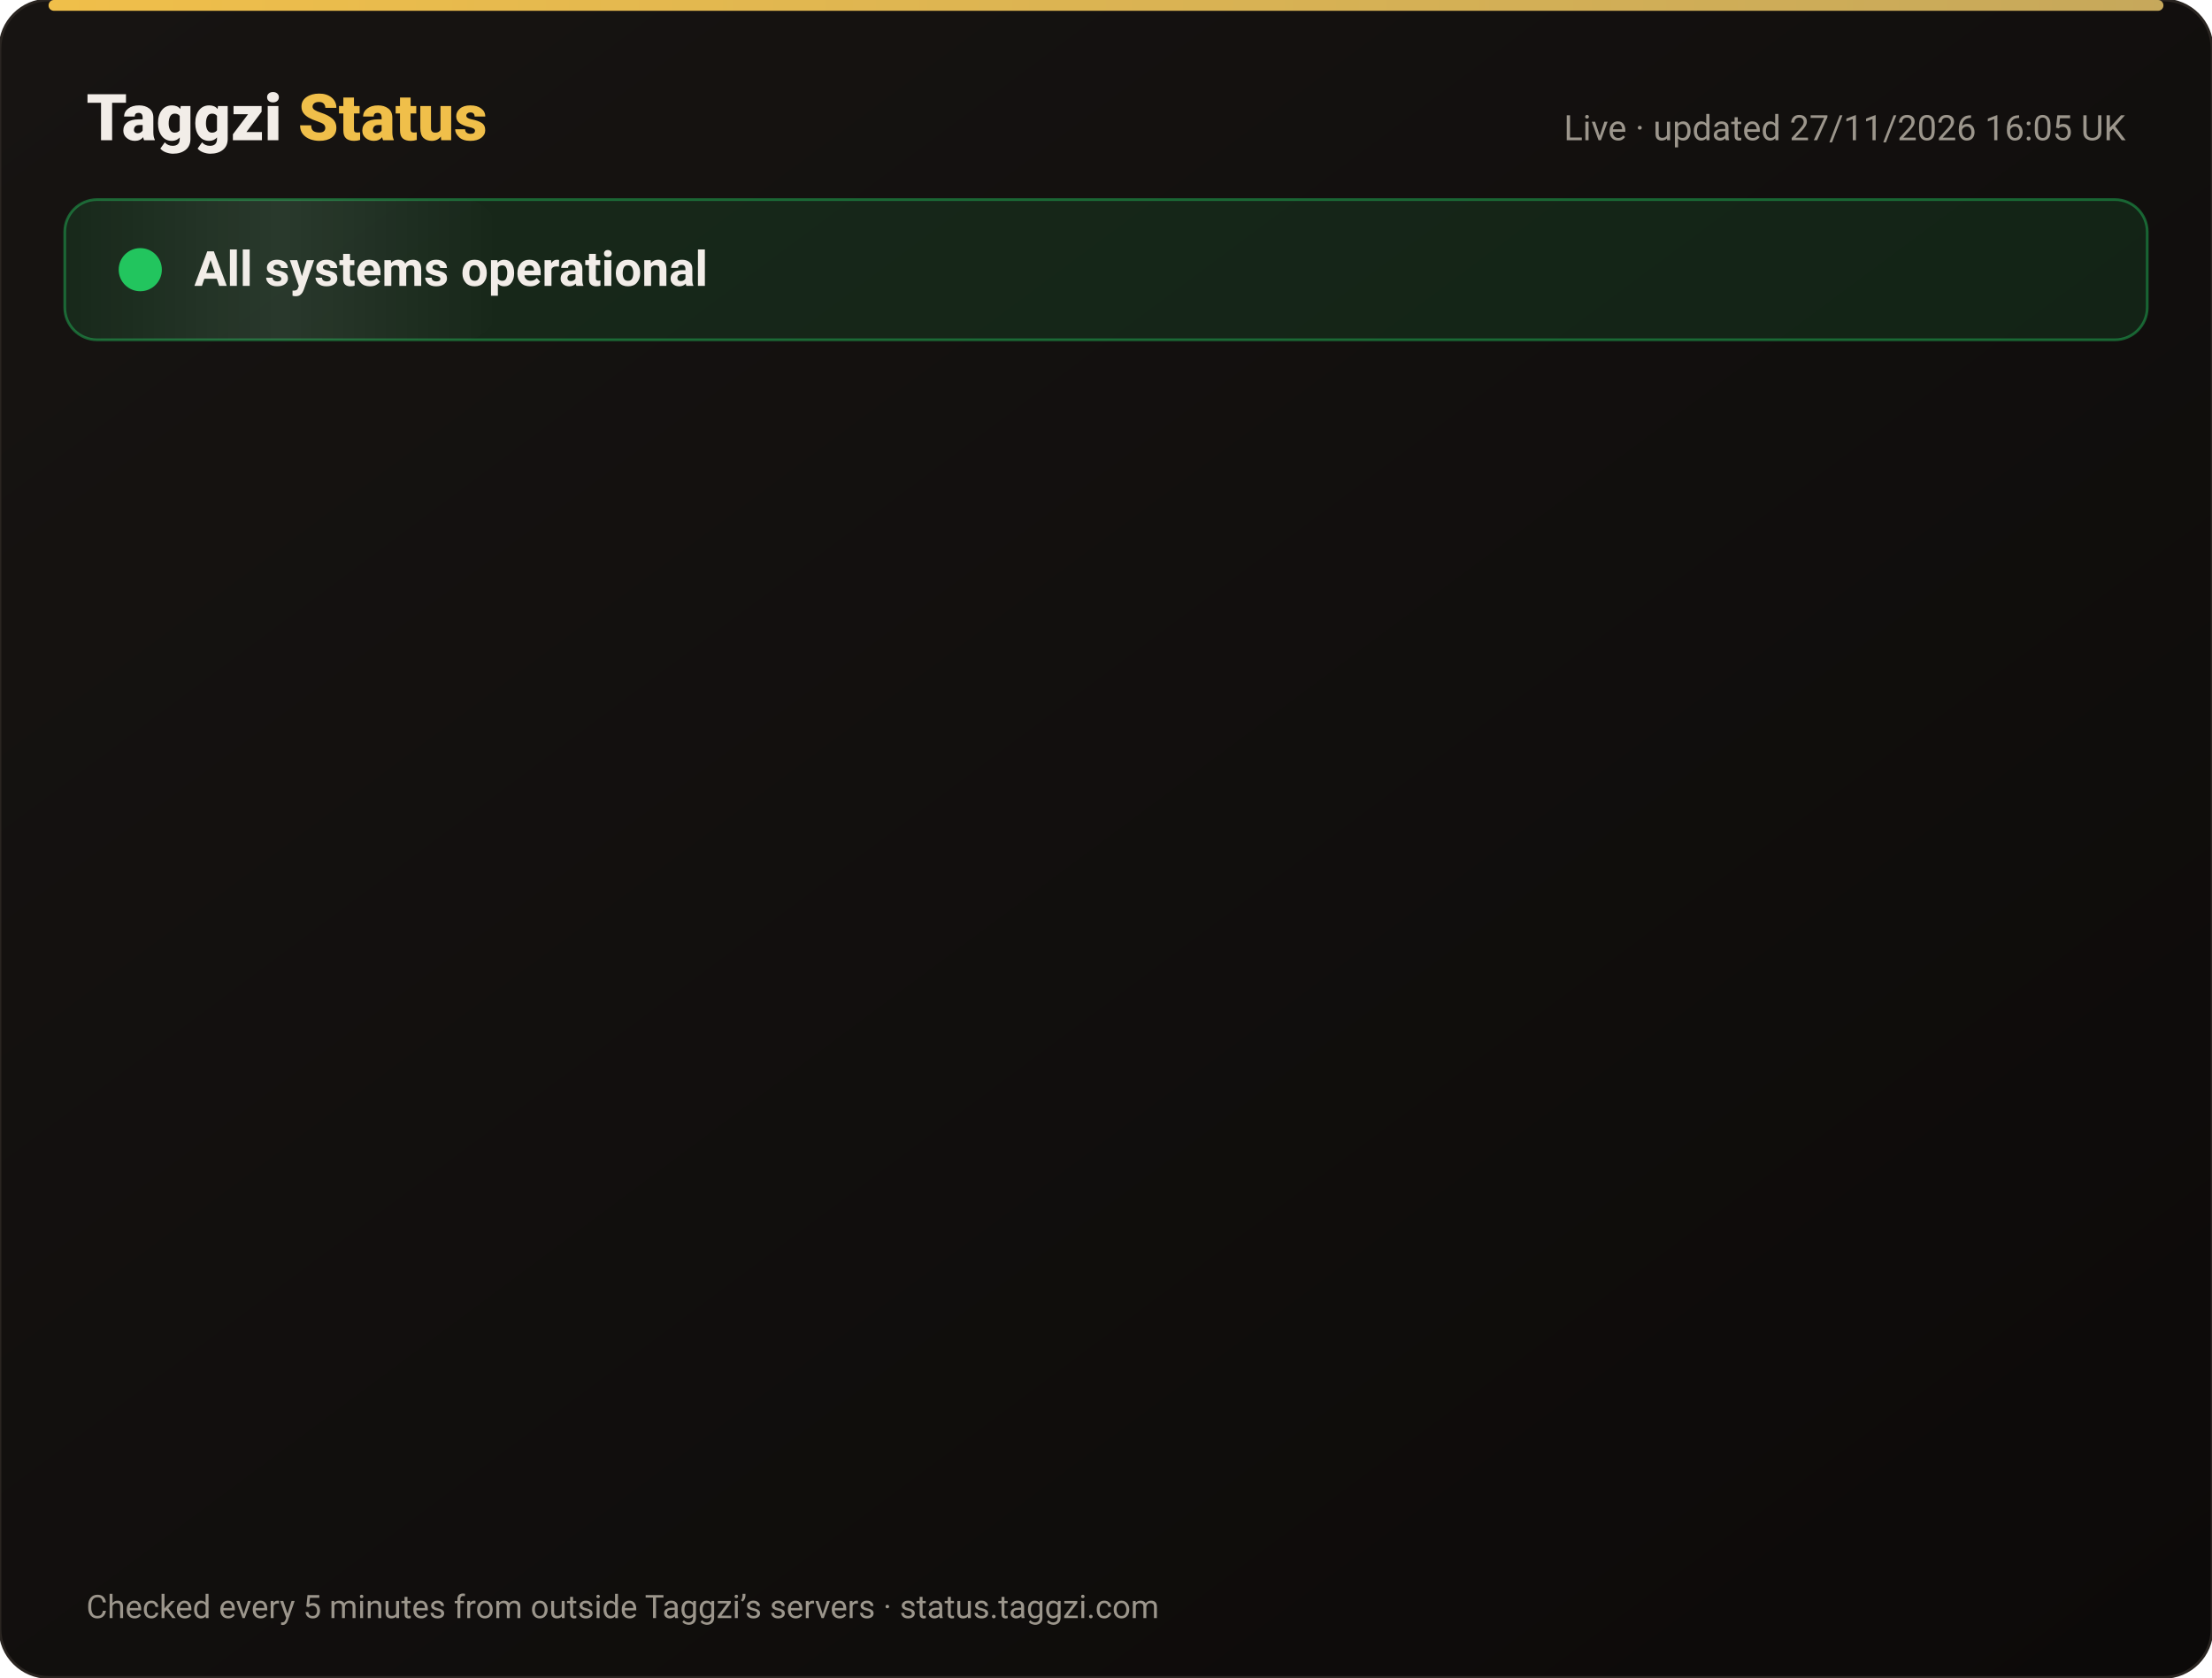
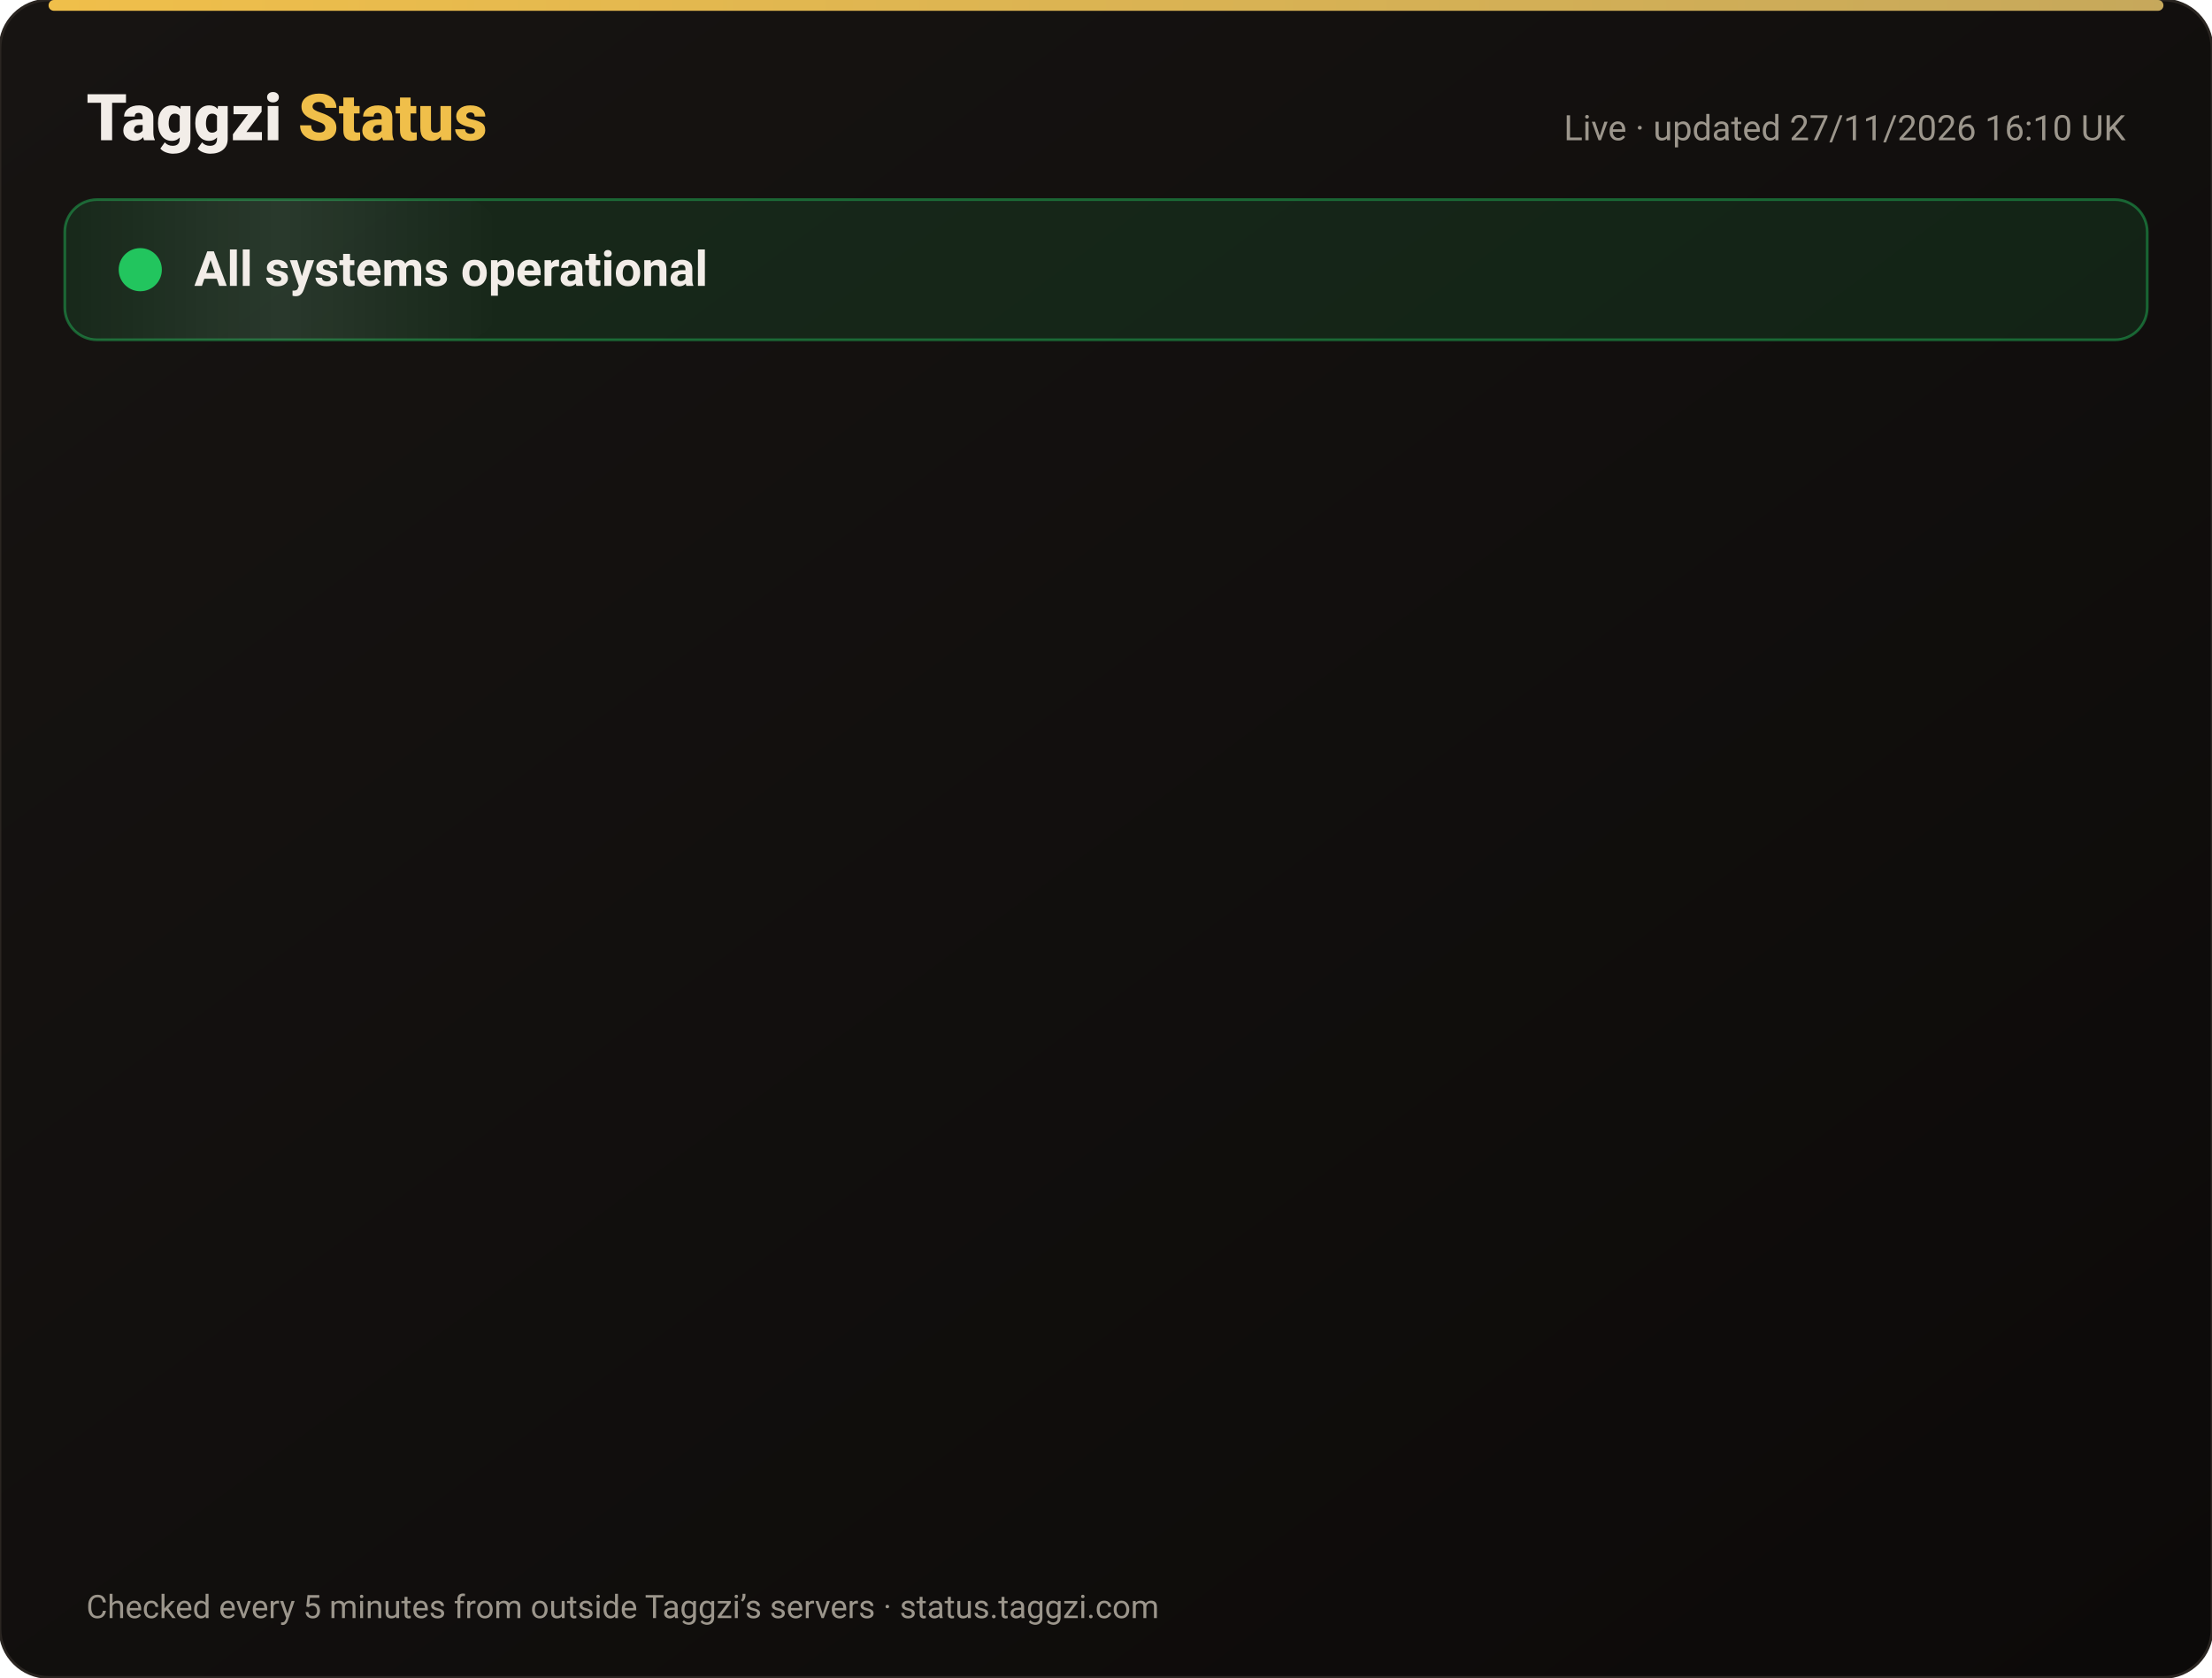
<svg xmlns="http://www.w3.org/2000/svg" width="820" height="622" viewBox="0 0 820 622" font-family="-apple-system,Segoe UI,Roboto,Helvetica,Arial,sans-serif">
  <defs>
    <linearGradient id="bg" x1="0" y1="0" x2="1" y2="1">
      <stop offset="0" stop-color="#171412" />
      <stop offset="1" stop-color="#0C0A09" />
    </linearGradient>
    <linearGradient id="gold" x1="0" x2="1">
      <stop offset="0" stop-color="#F0BF4A" />
      <stop offset="1" stop-color="#c6a85b" />
    </linearGradient>
    <linearGradient id="shine" x1="0" x2="1">
      <stop offset="0" stop-color="#fff" stop-opacity="0" />
      <stop offset=".5" stop-color="#fff" stop-opacity=".08" />
      <stop offset="1" stop-color="#fff" stop-opacity="0" />
    </linearGradient>
  </defs>
  <rect width="820" height="622" rx="18" fill="url(#bg)" stroke="#2a2521" />
  <rect x="18" y="0" width="784" height="4" rx="2" fill="url(#gold)" />
  <text x="32" y="52" font-size="24" font-weight="800" fill="#F2EDE8">Taggzi <tspan fill="#F0BF4A">Status</tspan>
  </text>
-   <text x="788" y="52" font-size="13" fill="#9C968C" text-anchor="end">Live · updated 27/11/2026 16:05 UK</text>
+   <text x="788" y="52" font-size="13" fill="#9C968C" text-anchor="end">Live · updated 27/11/2026 16:10 UK</text>
  <rect x="24" y="74" width="772" height="52" rx="12" fill="#22c55e" fill-opacity=".12" stroke="#22c55e" stroke-opacity=".45" />
  <rect x="24" y="74" width="160" height="52" rx="12" fill="url(#shine)">
    <animate attributeName="x" from="-160" to="820" dur="4s" repeatCount="indefinite" />
  </rect>
  <circle cx="52" cy="100" r="7" fill="#22c55e" />
  <circle cx="52" cy="100" r="7" fill="none" stroke="#22c55e" stroke-width="2">
    <animate attributeName="r" values="7;15;7" dur="2s" repeatCount="indefinite" />
    <animate attributeName="opacity" values=".9;0;.9" dur="2s" repeatCount="indefinite" />
  </circle>
  <text x="72" y="106" font-size="18" font-weight="700" fill="#F2EDE8">All systems operational</text>
  <g opacity="0">
    <animate attributeName="opacity" from="0" to="1" begin="0.00s" dur=".6s" fill="freeze" />
    <line x1="32" y1="188" x2="788" y2="188" stroke="#2a2521" />
    <circle cx="44" cy="166" r="6" fill="#22c55e">
      <animate attributeName="opacity" values="1;.45;1" dur="2.4s" begin="0.00s" repeatCount="indefinite" />
    </circle>
    <text x="62" y="171" font-size="15" font-weight="650" fill="#F2EDE8">Website</text>
    <text x="630" y="171" font-size="13" fill="#9C968C" text-anchor="end">99.98% uptime</text>
    <rect x="648" y="154" width="140" height="24" rx="12" fill="#22c55e" fill-opacity=".14" stroke="#22c55e" stroke-opacity=".5" />
    <text x="718" y="171" font-size="12" font-weight="700" fill="#22c55e" text-anchor="middle">Operational</text>
  </g>
  <g opacity="0">
    <animate attributeName="opacity" from="0" to="1" begin="0.15s" dur=".6s" fill="freeze" />
    <line x1="32" y1="234" x2="788" y2="234" stroke="#2a2521" />
    <circle cx="44" cy="212" r="6" fill="#22c55e">
      <animate attributeName="opacity" values="1;.45;1" dur="2.4s" begin="0.15s" repeatCount="indefinite" />
    </circle>
    <text x="62" y="217" font-size="15" font-weight="650" fill="#F2EDE8">Tag scans</text>
    <text x="630" y="217" font-size="13" fill="#9C968C" text-anchor="end">99.98% uptime</text>
    <rect x="648" y="200" width="140" height="24" rx="12" fill="#22c55e" fill-opacity=".14" stroke="#22c55e" stroke-opacity=".5" />
    <text x="718" y="217" font-size="12" font-weight="700" fill="#22c55e" text-anchor="middle">Operational</text>
  </g>
  <g opacity="0">
    <animate attributeName="opacity" from="0" to="1" begin="0.30s" dur=".6s" fill="freeze" />
    <line x1="32" y1="280" x2="788" y2="280" stroke="#2a2521" />
    <circle cx="44" cy="258" r="6" fill="#22c55e">
      <animate attributeName="opacity" values="1;.45;1" dur="2.4s" begin="0.30s" repeatCount="indefinite" />
    </circle>
    <text x="62" y="263" font-size="15" font-weight="650" fill="#F2EDE8">Manual tag lookup</text>
    <text x="630" y="263" font-size="13" fill="#9C968C" text-anchor="end">99.98% uptime</text>
    <rect x="648" y="246" width="140" height="24" rx="12" fill="#22c55e" fill-opacity=".14" stroke="#22c55e" stroke-opacity=".5" />
    <text x="718" y="263" font-size="12" font-weight="700" fill="#22c55e" text-anchor="middle">Operational</text>
  </g>
  <g opacity="0">
    <animate attributeName="opacity" from="0" to="1" begin="0.45s" dur=".6s" fill="freeze" />
    <line x1="32" y1="326" x2="788" y2="326" stroke="#2a2521" />
    <circle cx="44" cy="304" r="6" fill="#22c55e">
      <animate attributeName="opacity" values="1;.45;1" dur="2.4s" begin="0.45s" repeatCount="indefinite" />
    </circle>
    <text x="62" y="309" font-size="15" font-weight="650" fill="#F2EDE8">App &amp; login</text>
    <text x="630" y="309" font-size="13" fill="#9C968C" text-anchor="end">99.98% uptime</text>
    <rect x="648" y="292" width="140" height="24" rx="12" fill="#22c55e" fill-opacity=".14" stroke="#22c55e" stroke-opacity=".5" />
    <text x="718" y="309" font-size="12" font-weight="700" fill="#22c55e" text-anchor="middle">Operational</text>
  </g>
  <g opacity="0">
    <animate attributeName="opacity" from="0" to="1" begin="0.60s" dur=".6s" fill="freeze" />
    <line x1="32" y1="372" x2="788" y2="372" stroke="#2a2521" />
    <circle cx="44" cy="350" r="6" fill="#22c55e">
      <animate attributeName="opacity" values="1;.45;1" dur="2.4s" begin="0.60s" repeatCount="indefinite" />
    </circle>
    <text x="62" y="355" font-size="15" font-weight="650" fill="#F2EDE8">Community alerts</text>
    <text x="630" y="355" font-size="13" fill="#9C968C" text-anchor="end">99.98% uptime</text>
    <rect x="648" y="338" width="140" height="24" rx="12" fill="#22c55e" fill-opacity=".14" stroke="#22c55e" stroke-opacity=".5" />
    <text x="718" y="355" font-size="12" font-weight="700" fill="#22c55e" text-anchor="middle">Operational</text>
  </g>
  <g opacity="0">
    <animate attributeName="opacity" from="0" to="1" begin="0.75s" dur=".6s" fill="freeze" />
    <line x1="32" y1="418" x2="788" y2="418" stroke="#2a2521" />
    <circle cx="44" cy="396" r="6" fill="#22c55e">
      <animate attributeName="opacity" values="1;.45;1" dur="2.4s" begin="0.75s" repeatCount="indefinite" />
    </circle>
    <text x="62" y="401" font-size="15" font-weight="650" fill="#F2EDE8">Private calling</text>
    <text x="630" y="401" font-size="13" fill="#9C968C" text-anchor="end">99.98% uptime</text>
    <rect x="648" y="384" width="140" height="24" rx="12" fill="#22c55e" fill-opacity=".14" stroke="#22c55e" stroke-opacity=".5" />
    <text x="718" y="401" font-size="12" font-weight="700" fill="#22c55e" text-anchor="middle">Operational</text>
  </g>
  <g opacity="0">
    <animate attributeName="opacity" from="0" to="1" begin="0.90s" dur=".6s" fill="freeze" />
    <line x1="32" y1="464" x2="788" y2="464" stroke="#2a2521" />
    <circle cx="44" cy="442" r="6" fill="#22c55e">
      <animate attributeName="opacity" values="1;.45;1" dur="2.4s" begin="0.90s" repeatCount="indefinite" />
    </circle>
    <text x="62" y="447" font-size="15" font-weight="650" fill="#F2EDE8">Payments</text>
    <text x="630" y="447" font-size="13" fill="#9C968C" text-anchor="end">99.97% uptime</text>
    <rect x="648" y="430" width="140" height="24" rx="12" fill="#22c55e" fill-opacity=".14" stroke="#22c55e" stroke-opacity=".5" />
    <text x="718" y="447" font-size="12" font-weight="700" fill="#22c55e" text-anchor="middle">Operational</text>
  </g>
  <g opacity="0">
    <animate attributeName="opacity" from="0" to="1" begin="1.05s" dur=".6s" fill="freeze" />
    <line x1="32" y1="510" x2="788" y2="510" stroke="#2a2521" />
    <circle cx="44" cy="488" r="6" fill="#22c55e">
      <animate attributeName="opacity" values="1;.45;1" dur="2.4s" begin="1.05s" repeatCount="indefinite" />
    </circle>
    <text x="62" y="493" font-size="15" font-weight="650" fill="#F2EDE8">Email &amp; support</text>
    <text x="630" y="493" font-size="13" fill="#9C968C" text-anchor="end">99.98% uptime</text>
    <rect x="648" y="476" width="140" height="24" rx="12" fill="#22c55e" fill-opacity=".14" stroke="#22c55e" stroke-opacity=".5" />
    <text x="718" y="493" font-size="12" font-weight="700" fill="#22c55e" text-anchor="middle">Operational</text>
  </g>
  <g opacity="0">
    <animate attributeName="opacity" from="0" to="1" begin="1.20s" dur=".6s" fill="freeze" />
    <line x1="32" y1="556" x2="788" y2="556" stroke="#2a2521" />
    <circle cx="44" cy="534" r="6" fill="#22c55e">
      <animate attributeName="opacity" values="1;.45;1" dur="2.4s" begin="1.20s" repeatCount="indefinite" />
    </circle>
    <text x="62" y="539" font-size="15" font-weight="650" fill="#F2EDE8">Secure connection (SSL)</text>
    <text x="630" y="539" font-size="13" fill="#9C968C" text-anchor="end">100.00% uptime</text>
    <rect x="648" y="522" width="140" height="24" rx="12" fill="#22c55e" fill-opacity=".14" stroke="#22c55e" stroke-opacity=".5" />
    <text x="718" y="539" font-size="12" font-weight="700" fill="#22c55e" text-anchor="middle">Operational</text>
  </g>
  <text x="32" y="600" font-size="12" fill="#9C968C">Checked every 5 minutes from outside Taggzi’s servers · status.taggzi.com</text>
</svg>
